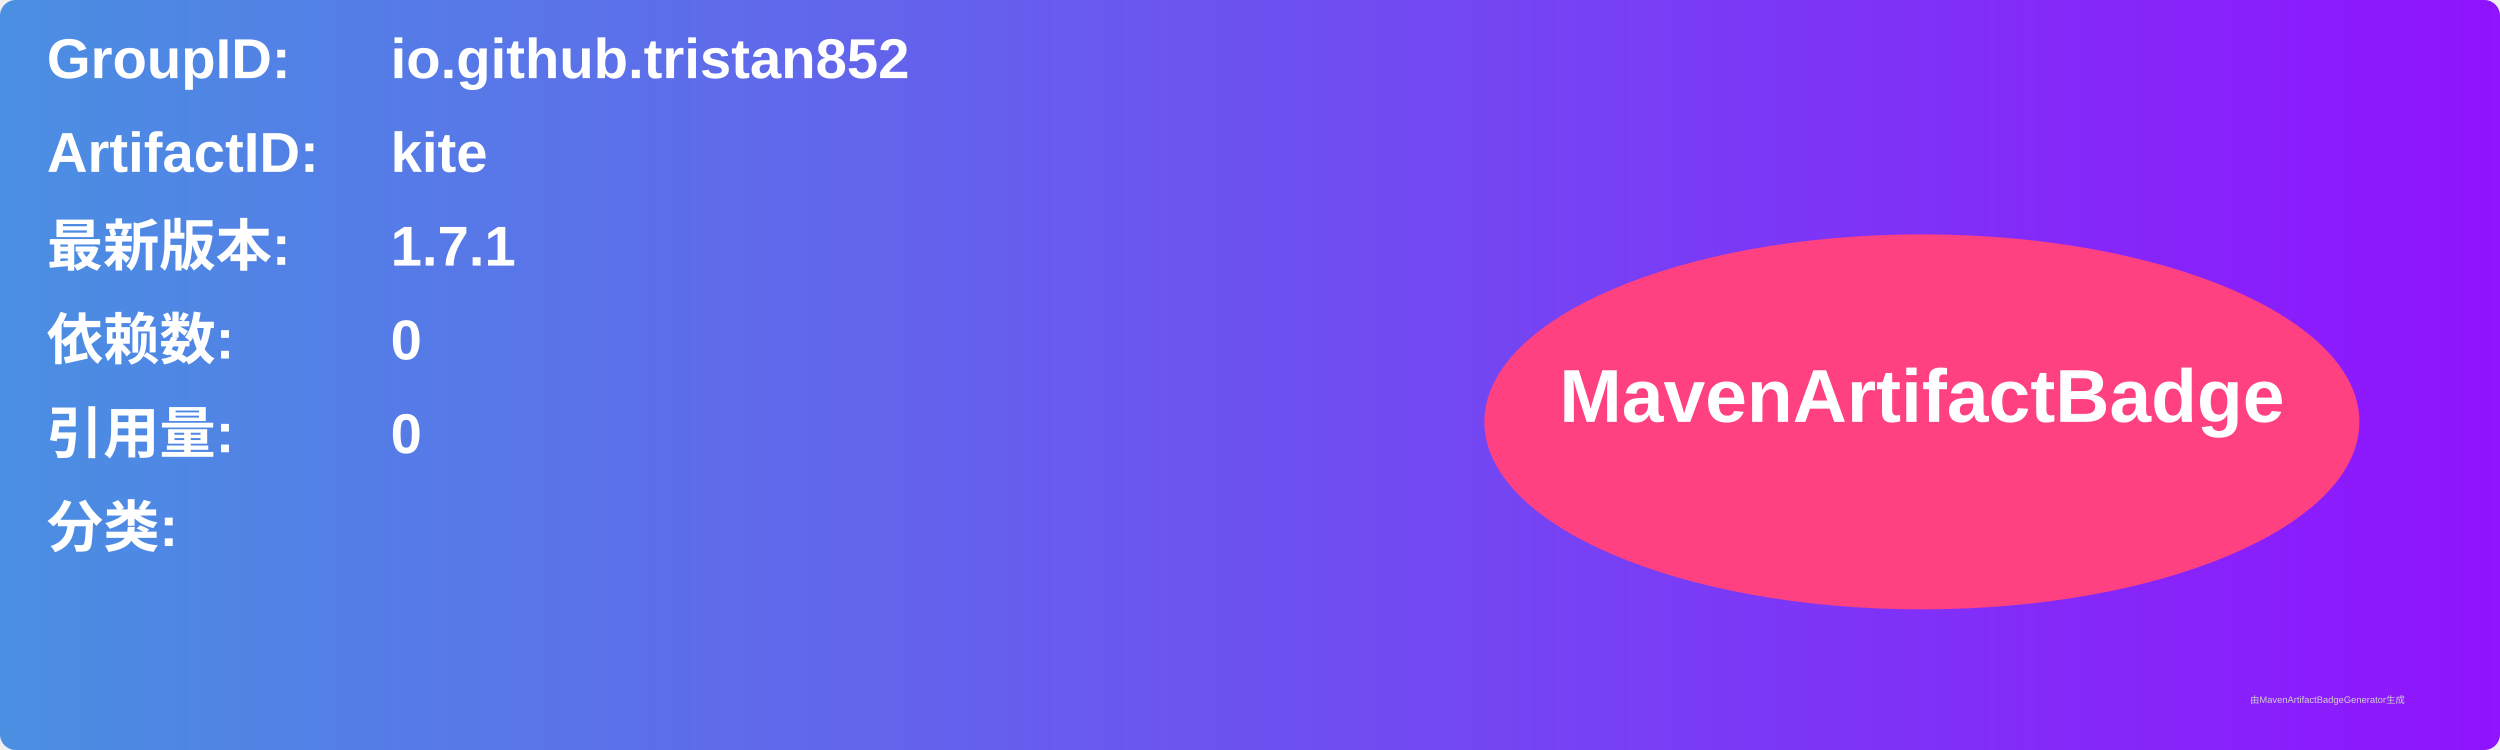
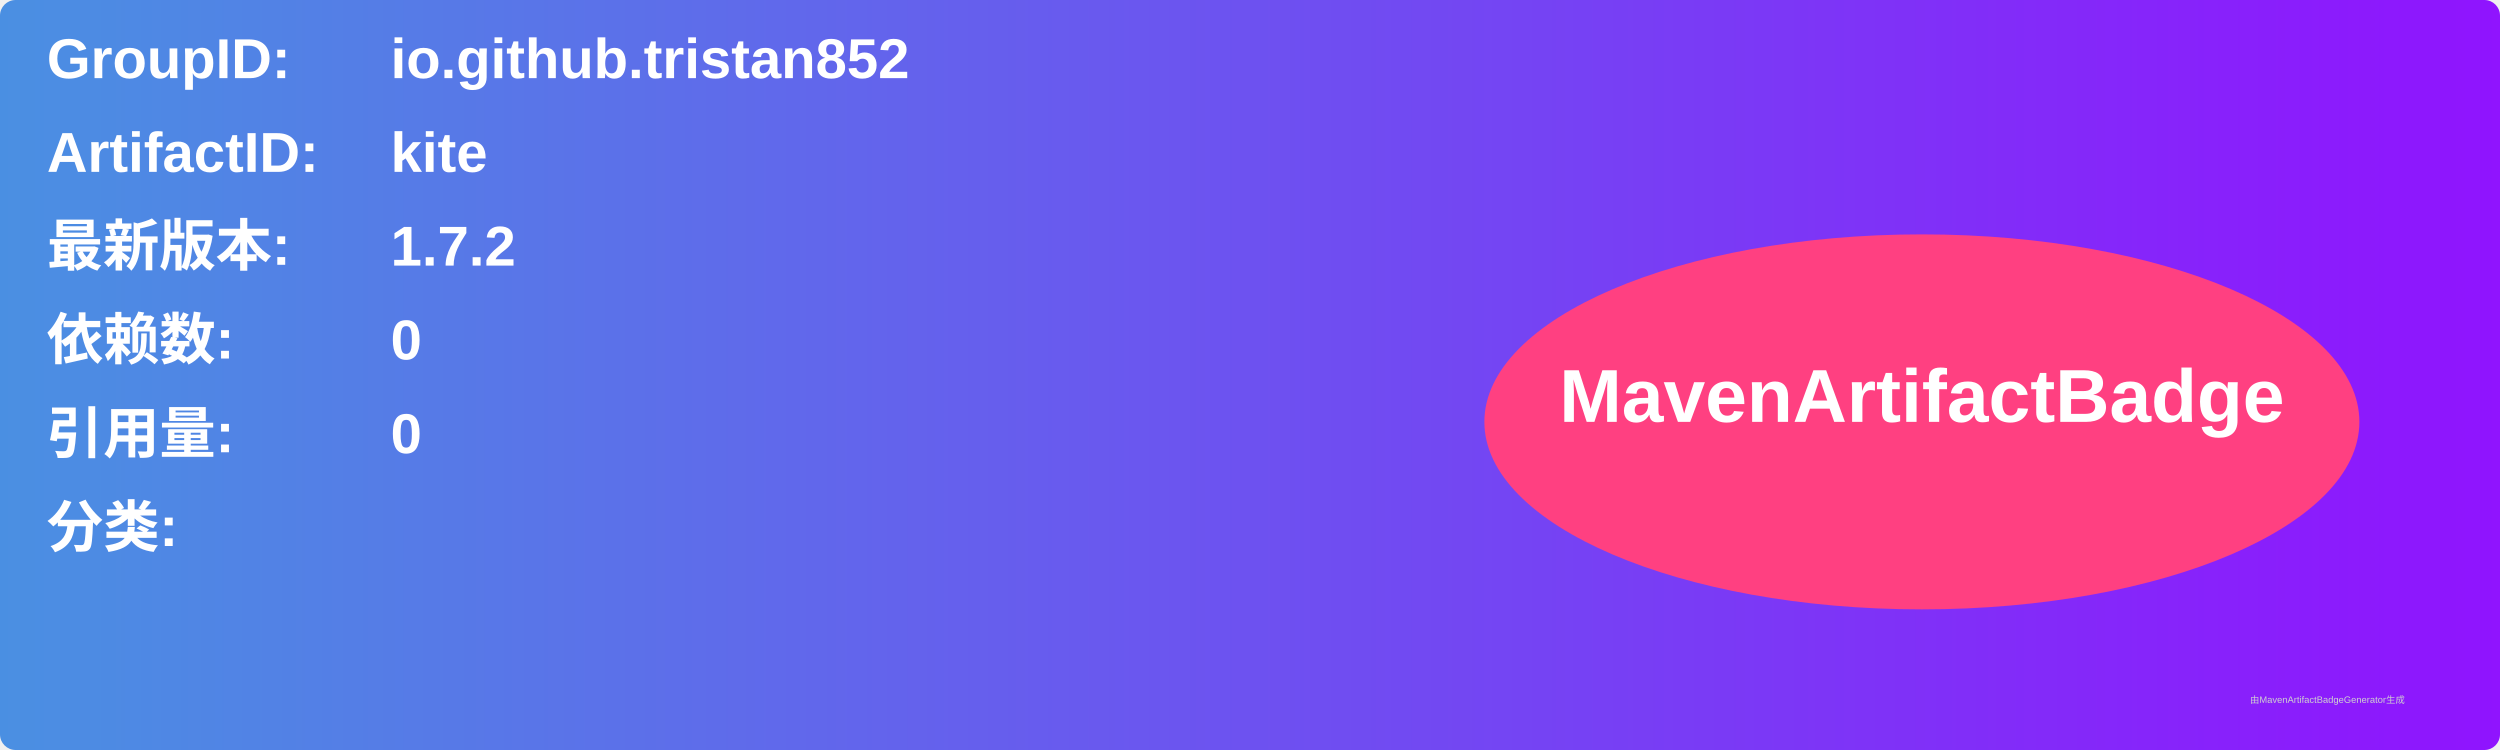
<svg xmlns="http://www.w3.org/2000/svg" width="800" height="240" viewBox="0 0 800 240">
  <linearGradient id="grad" x1="0%" y1="0%" x2="100%" y2="0%">
    <stop offset="0%" stop-color="#4a90e2" />
    <stop offset="100%" stop-color="#9013fe" />
  </linearGradient>
  <rect width="100%" height="100%" rx="5" ry="5" fill="url(#grad)" />
  <g transform="translate(15, 15)">
    <text x="0" y="10" font-family="Arial" font-size="18" fill="white" font-weight="bold" width="260">GroupID:</text>
    <text x="110" y="10" font-family="Arial" font-size="18" fill="white" font-weight="bold" width="460">io.github.tristan852</text>
    <text x="0" y="40" font-family="Arial" font-size="18" fill="white" font-weight="bold" width="260">ArtifactID:</text>
    <text x="110" y="40" font-family="Arial" font-size="18" fill="white" font-weight="bold" width="460">kite</text>
    <text x="0" y="70" font-family="Arial" font-size="18" fill="white" font-weight="bold">最新版本:</text>
    <text x="110" y="70" font-family="Arial" font-size="18" fill="white" font-weight="bold">
-       <tspan font-weight="bold">1.7.1</tspan>
+       <tspan font-weight="bold">1.7.2</tspan>
    </text>
    <text x="0" y="100" font-family="Arial" font-size="18" fill="white" font-weight="bold">依赖数: </text>
    <text x="110" y="100" font-family="Arial" font-size="18" fill="white">
      <tspan font-weight="bold">0</tspan>
    </text>
    <text x="0" y="130" font-family="Arial" font-size="18" fill="white" font-weight="bold">引用量: </text>
    <text x="110" y="130" font-family="Arial" font-size="18" fill="white">
      <tspan font-weight="bold">0</tspan>
    </text>
    <text x="0" y="160" font-family="Arial" font-size="18" fill="white" font-weight="bold">分类:</text>
    <text x="10" y="190" font-family="Arial" font-size="10" fill="white">
      <tspan font-weight="bold" />
    </text>
    <ellipse cx="600" cy="120" rx="140" ry="60" fill="#ff4081" />
    <text x="600" y="120" text-anchor="middle" font-family="Arial" font-size="24" fill="white" font-weight="bold">MavenArtifactBadge</text>
  </g>
  <text x="720" y="225" font-family="Arial" font-size="3" fill="#d0d0d0">由MavenArtifactBadgeGenerator生成</text>
</svg>
